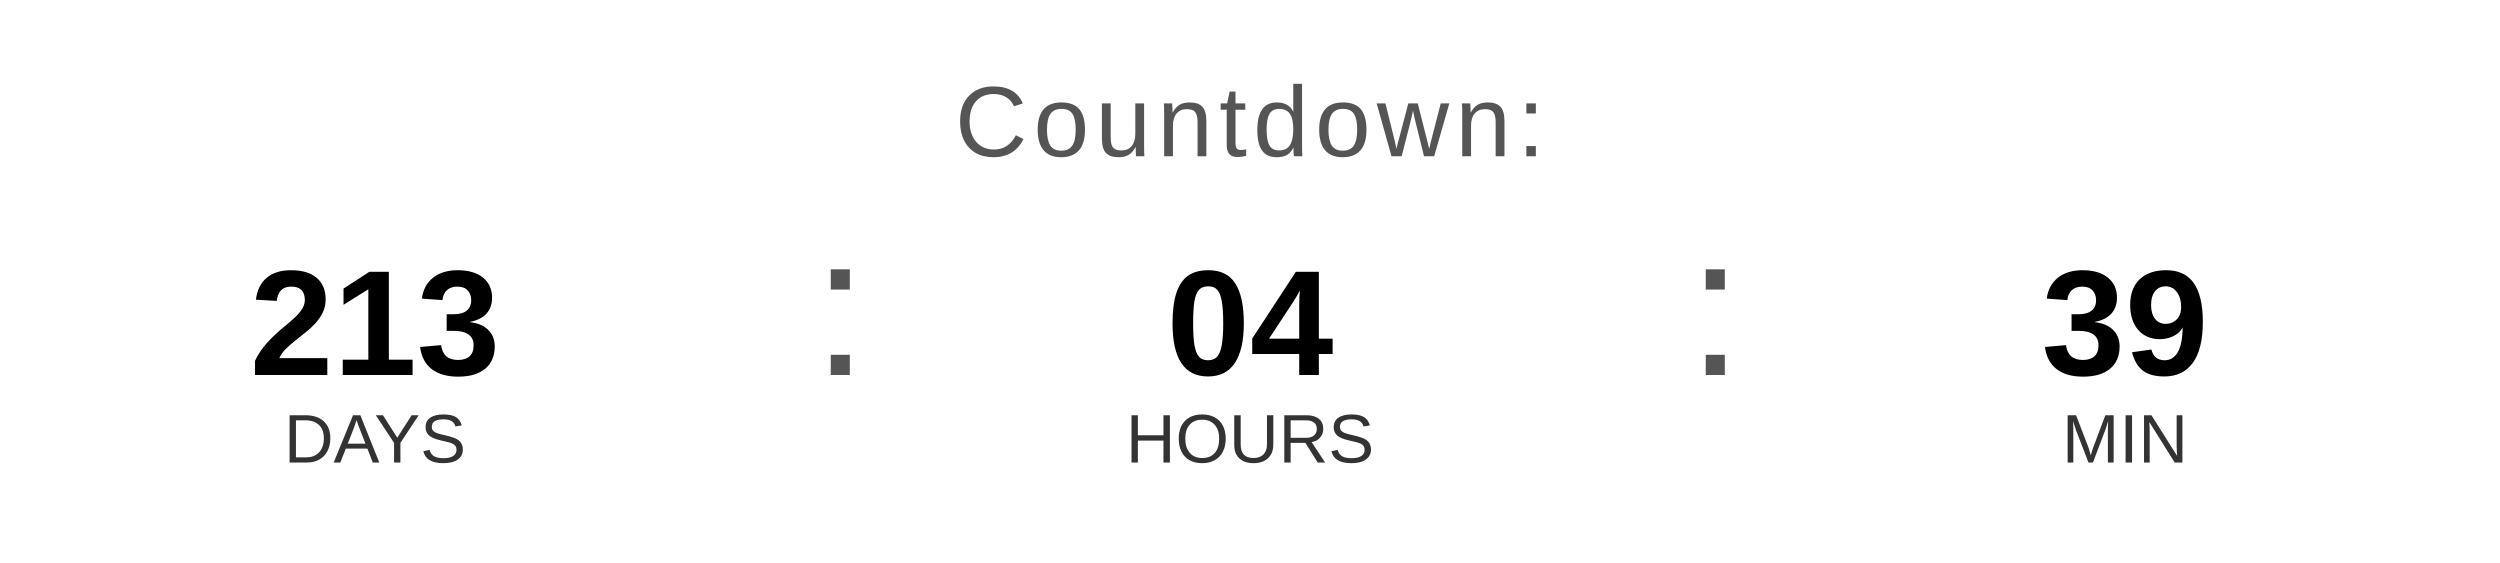
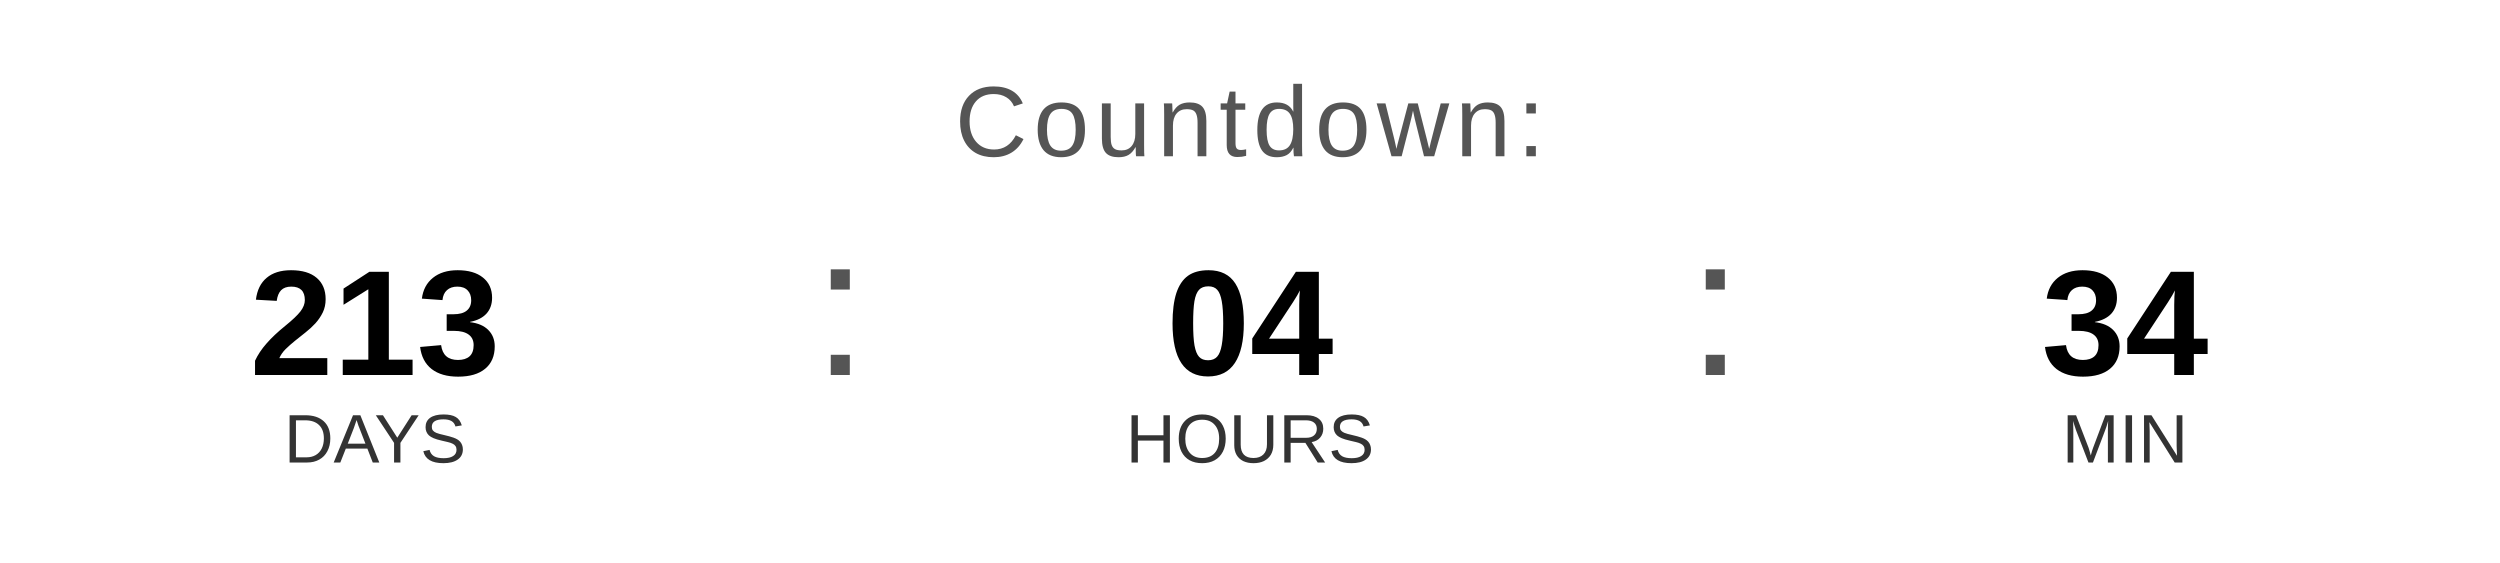
<svg xmlns="http://www.w3.org/2000/svg" width="400" height="90" viewBox="0 0 400 90">
  <text x="200" y="25" font-family="Arial, Helvetica, sans-serif" font-size="16" fill="#555555" text-anchor="middle" letter-spacing="1">
    Countdown:
  </text>
  <text x="60" y="60" font-family="Arial, Helvetica, sans-serif" font-size="24" font-weight="bold" fill="#000000" text-anchor="middle">213</text>
  <text x="60" y="74" font-family="Arial, Helvetica, sans-serif" font-size="11" fill="#333333" text-anchor="middle">DAYS</text>
  <text x="130" y="60" font-family="Arial, sans-serif" font-size="32" fill="#555555">:</text>
  <text x="200" y="60" font-family="Arial, Helvetica, sans-serif" font-size="24" font-weight="bold" fill="#000000" text-anchor="middle">04</text>
  <text x="200" y="74" font-family="Arial, Helvetica, sans-serif" font-size="11" fill="#333333" text-anchor="middle">HOURS</text>
  <text x="270" y="60" font-family="Arial, sans-serif" font-size="32" fill="#555555">:</text>
-   <text x="340" y="60" font-family="Arial, Helvetica, sans-serif" font-size="24" font-weight="bold" fill="#000000" text-anchor="middle">39</text>
+   <text x="340" y="60" font-family="Arial, Helvetica, sans-serif" font-size="24" font-weight="bold" fill="#000000" text-anchor="middle">34</text>
  <text x="340" y="74" font-family="Arial, Helvetica, sans-serif" font-size="11" fill="#333333" text-anchor="middle">MIN</text>
</svg>
